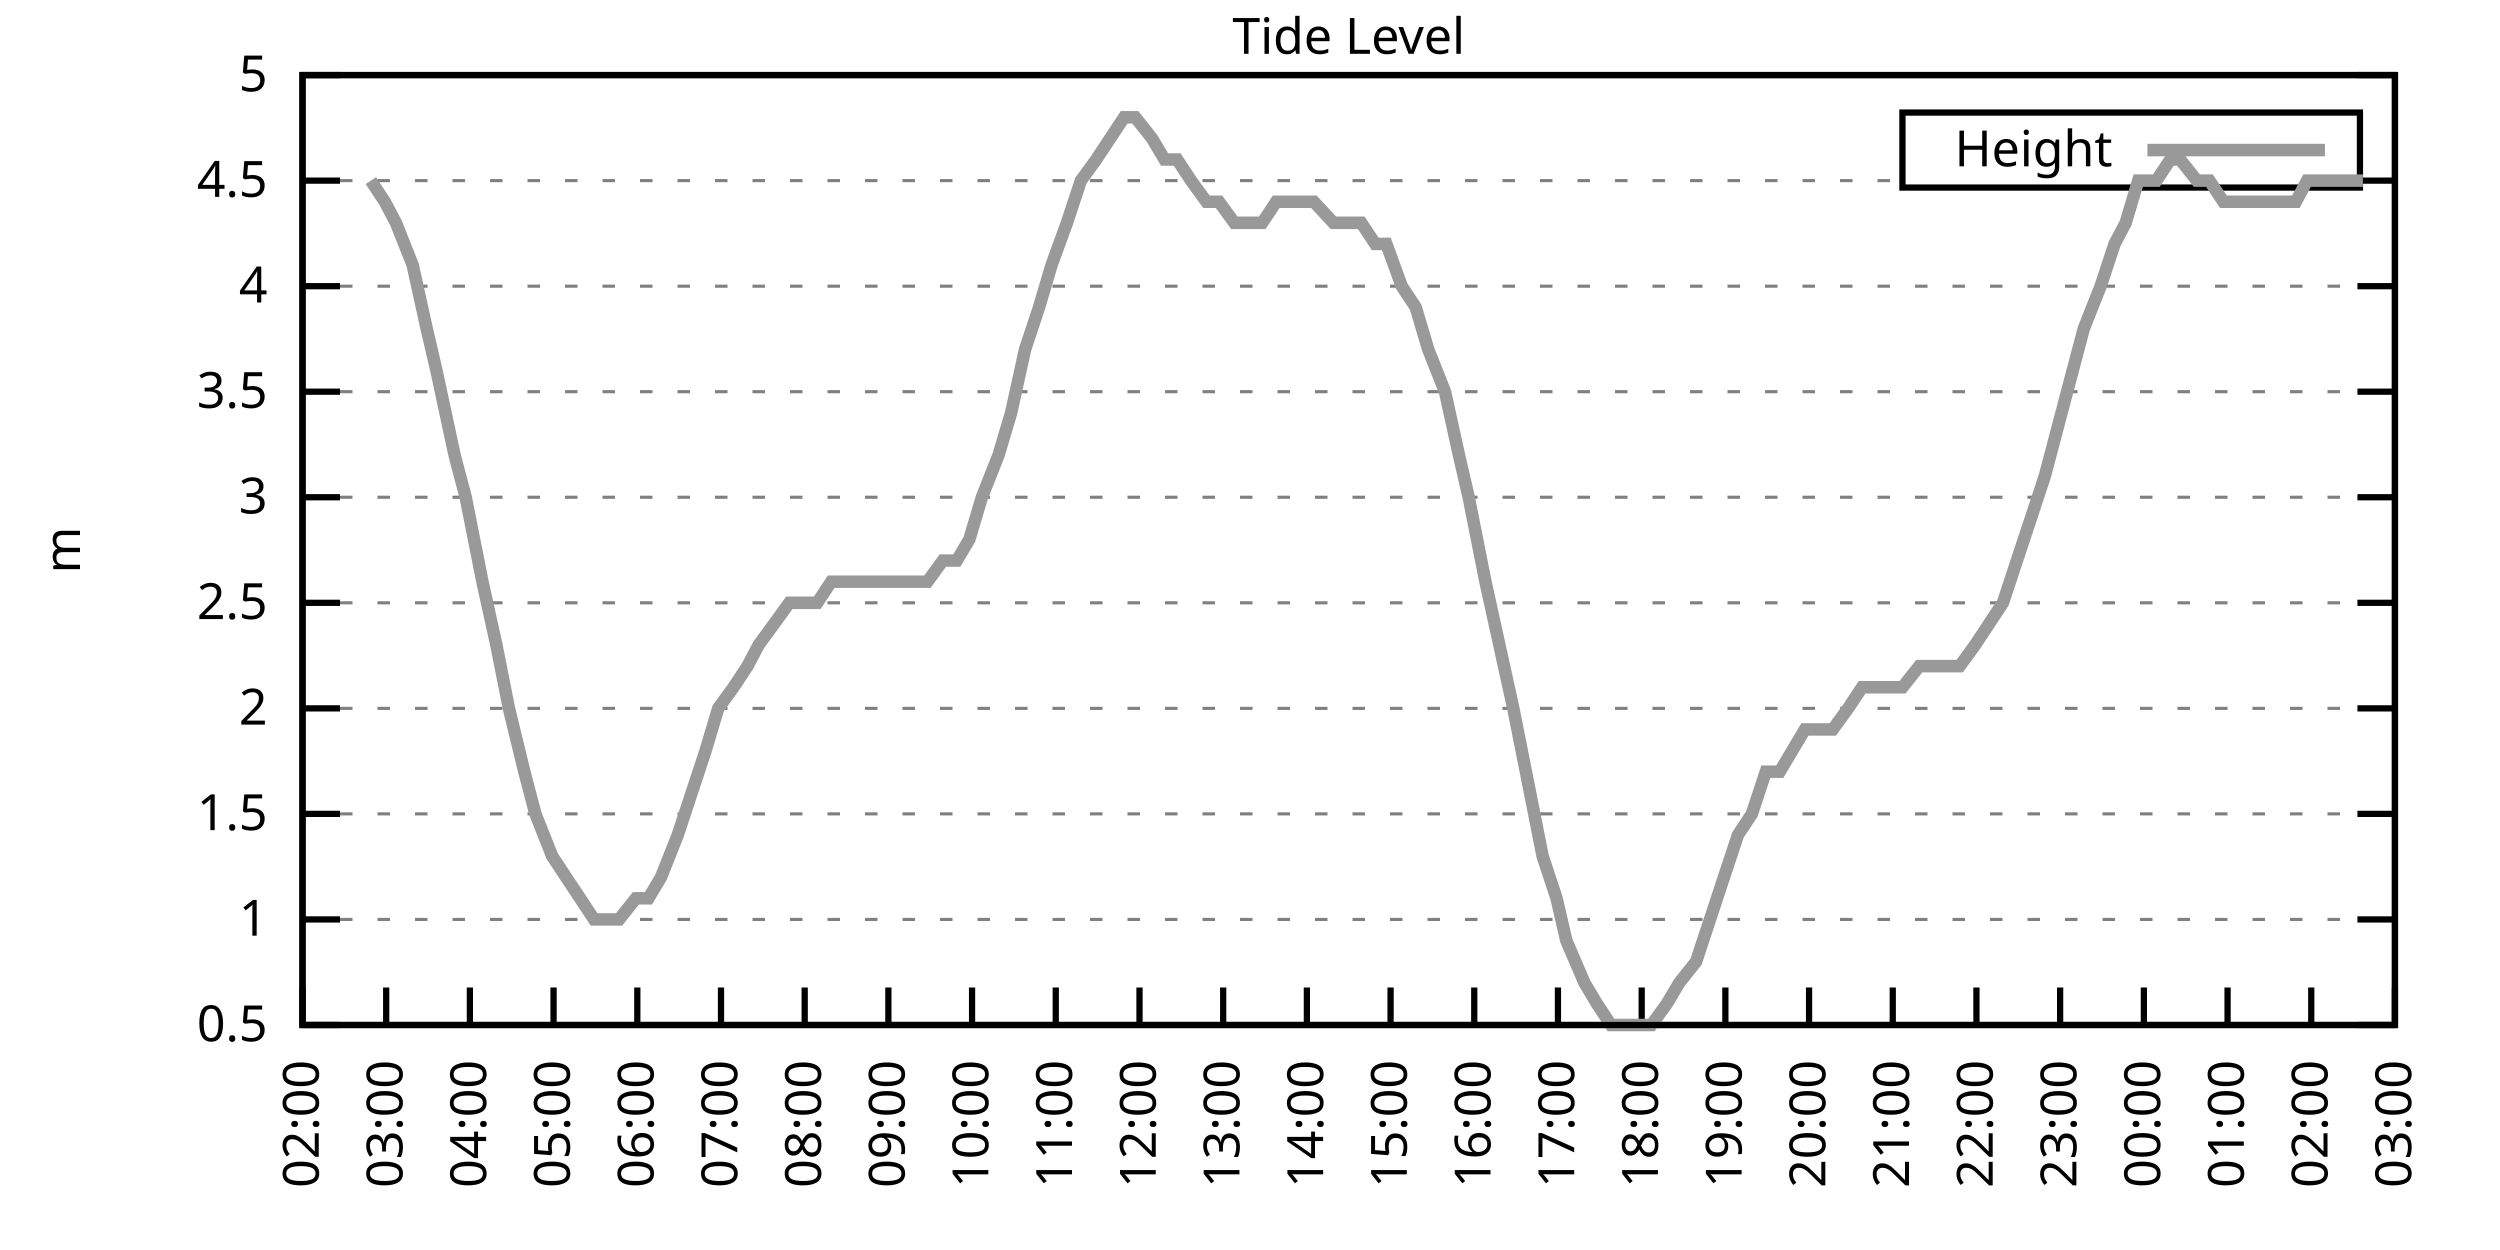
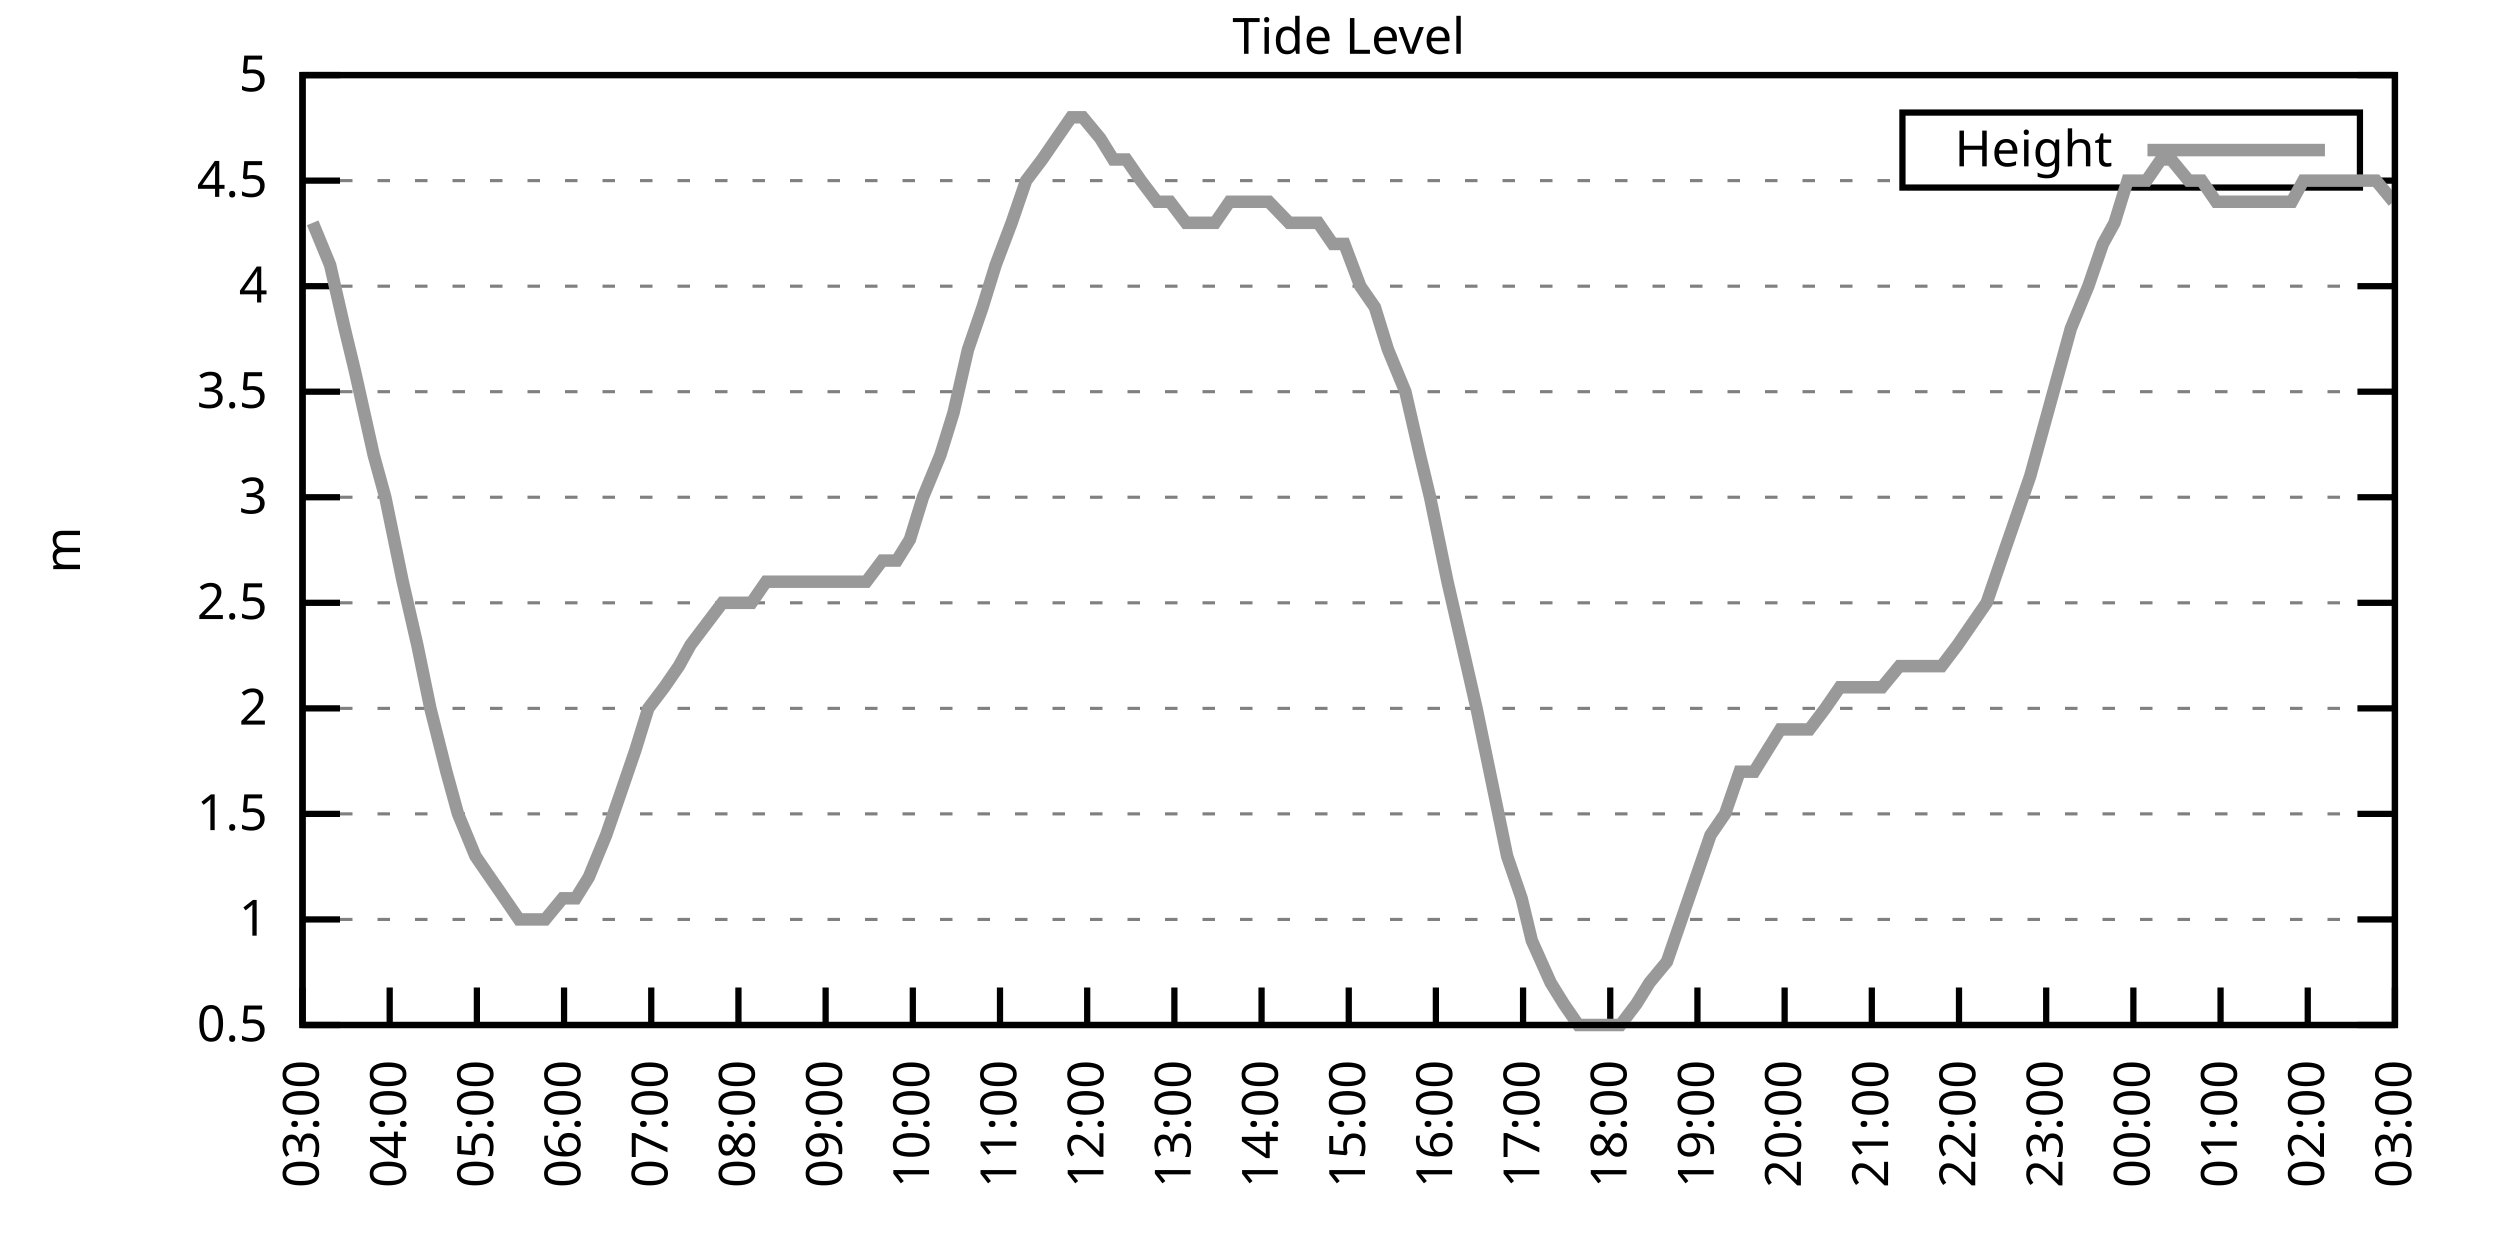
<svg xmlns="http://www.w3.org/2000/svg" xmlns:xlink="http://www.w3.org/1999/xlink" width="400" height="200" viewBox="0 0 400 200">
  <g id="gnuplot_canvas">
    <rect x="0" y="0" width="400" height="200" fill="none" />
    <defs>
      <circle id="gpDot" r="0.5" stroke-width="0.5" stroke="currentColor" />
      <path id="gpPt0" stroke-width="0.333" stroke="currentColor" d="M-1,0 h2 M0,-1 v2" />
      <path id="gpPt1" stroke-width="0.333" stroke="currentColor" d="M-1,-1 L1,1 M1,-1 L-1,1" />
      <path id="gpPt2" stroke-width="0.333" stroke="currentColor" d="M-1,0 L1,0 M0,-1 L0,1 M-1,-1 L1,1 M-1,1 L1,-1" />
      <rect id="gpPt3" stroke-width="0.333" stroke="currentColor" x="-1" y="-1" width="2" height="2" />
      <rect id="gpPt4" stroke-width="0.333" stroke="currentColor" fill="currentColor" x="-1" y="-1" width="2" height="2" />
      <circle id="gpPt5" stroke-width="0.333" stroke="currentColor" cx="0" cy="0" r="1" />
      <use xlink:href="#gpPt5" id="gpPt6" fill="currentColor" stroke="none" />
      <path id="gpPt7" stroke-width="0.333" stroke="currentColor" d="M0,-1.33 L-1.33,0.67 L1.33,0.67 z" />
      <use xlink:href="#gpPt7" id="gpPt8" fill="currentColor" stroke="none" />
      <use xlink:href="#gpPt7" id="gpPt9" stroke="currentColor" transform="rotate(180)" />
      <use xlink:href="#gpPt9" id="gpPt10" fill="currentColor" stroke="none" />
      <use xlink:href="#gpPt3" id="gpPt11" stroke="currentColor" transform="rotate(45)" />
      <use xlink:href="#gpPt11" id="gpPt12" fill="currentColor" stroke="none" />
      <path id="gpPt13" stroke-width="0.333" stroke="currentColor" d="M0,1.330 L1.265,0.411 L0.782,-1.067 L-0.782,-1.076 L-1.265,0.411 z" />
      <use xlink:href="#gpPt13" id="gpPt14" fill="currentColor" stroke="none" />
      <filter id="textbox" filterUnits="objectBoundingBox" x="0" y="0" height="1" width="1">
        <feFlood flood-color="white" flood-opacity="1" result="bgnd" />
        <feComposite in="SourceGraphic" in2="bgnd" operator="atop" />
      </filter>
      <filter id="greybox" filterUnits="objectBoundingBox" x="0" y="0" height="1" width="1">
        <feFlood flood-color="lightgrey" flood-opacity="1" result="grey" />
        <feComposite in="SourceGraphic" in2="grey" operator="atop" />
      </filter>
    </defs>
    <g fill="none" color="white" stroke="currentColor" stroke-width="1.00" stroke-linecap="butt" stroke-linejoin="miter">
</g>
    <g fill="none" color="black" stroke="currentColor" stroke-width="1.00" stroke-linecap="butt" stroke-linejoin="miter">
      <g stroke="none" shape-rendering="crispEdges">
        <polygon fill="rgb(255, 255, 255)" points="48.40,164.00 383.18,164.00 383.18,12.02 48.40,12.02 " />
      </g>
    </g>
    <g fill="none" color="black" stroke="currentColor" stroke-width="1.00" stroke-linecap="butt" stroke-linejoin="miter">
</g>
    <g fill="none" color="black" stroke="black" stroke-width="0.50" stroke-linecap="butt" stroke-linejoin="miter">
</g>
    <g fill="none" color="gray" stroke="currentColor" stroke-width="0.50" stroke-linecap="butt" stroke-linejoin="miter">
      <path stroke="gray" stroke-dasharray="2,4" class="gridline" d="M48.40,164.00 L383.19,164.00  " />
    </g>
    <g fill="none" color="gray" stroke="gray" stroke-width="1.00" stroke-linecap="butt" stroke-linejoin="miter">
</g>
    <g fill="none" color="black" stroke="currentColor" stroke-width="1.00" stroke-linecap="butt" stroke-linejoin="miter">
      <path stroke="black" d="M48.40,164.00 L54.40,164.00 M383.19,164.00 L377.19,164.00  " />
      <g transform="translate(42.80,166.60)" stroke="none" fill="black" font-family="Sans" font-size="8.00" text-anchor="end">
        <text>
          <tspan font-family="Sans"> 0.5</tspan>
        </text>
      </g>
    </g>
    <g fill="none" color="black" stroke="currentColor" stroke-width="1.00" stroke-linecap="butt" stroke-linejoin="miter">
</g>
    <g fill="none" color="black" stroke="black" stroke-width="0.50" stroke-linecap="butt" stroke-linejoin="miter">
</g>
    <g fill="none" color="gray" stroke="currentColor" stroke-width="0.50" stroke-linecap="butt" stroke-linejoin="miter">
      <path stroke="gray" stroke-dasharray="2,4" class="gridline" d="M48.40,147.11 L383.19,147.11  " />
    </g>
    <g fill="none" color="gray" stroke="gray" stroke-width="1.00" stroke-linecap="butt" stroke-linejoin="miter">
</g>
    <g fill="none" color="black" stroke="currentColor" stroke-width="1.00" stroke-linecap="butt" stroke-linejoin="miter">
      <path stroke="black" d="M48.40,147.11 L54.40,147.11 M383.19,147.11 L377.19,147.11  " />
      <g transform="translate(42.80,149.71)" stroke="none" fill="black" font-family="Sans" font-size="8.00" text-anchor="end">
        <text>
          <tspan font-family="Sans"> 1</tspan>
        </text>
      </g>
    </g>
    <g fill="none" color="black" stroke="currentColor" stroke-width="1.00" stroke-linecap="butt" stroke-linejoin="miter">
</g>
    <g fill="none" color="black" stroke="black" stroke-width="0.50" stroke-linecap="butt" stroke-linejoin="miter">
</g>
    <g fill="none" color="gray" stroke="currentColor" stroke-width="0.50" stroke-linecap="butt" stroke-linejoin="miter">
      <path stroke="gray" stroke-dasharray="2,4" class="gridline" d="M48.40,130.22 L383.19,130.22  " />
    </g>
    <g fill="none" color="gray" stroke="gray" stroke-width="1.00" stroke-linecap="butt" stroke-linejoin="miter">
</g>
    <g fill="none" color="black" stroke="currentColor" stroke-width="1.00" stroke-linecap="butt" stroke-linejoin="miter">
      <path stroke="black" d="M48.40,130.22 L54.40,130.22 M383.19,130.22 L377.19,130.22  " />
      <g transform="translate(42.80,132.82)" stroke="none" fill="black" font-family="Sans" font-size="8.00" text-anchor="end">
        <text>
          <tspan font-family="Sans"> 1.5</tspan>
        </text>
      </g>
    </g>
    <g fill="none" color="black" stroke="currentColor" stroke-width="1.00" stroke-linecap="butt" stroke-linejoin="miter">
</g>
    <g fill="none" color="black" stroke="black" stroke-width="0.50" stroke-linecap="butt" stroke-linejoin="miter">
</g>
    <g fill="none" color="gray" stroke="currentColor" stroke-width="0.50" stroke-linecap="butt" stroke-linejoin="miter">
      <path stroke="gray" stroke-dasharray="2,4" class="gridline" d="M48.40,113.34 L383.19,113.34  " />
    </g>
    <g fill="none" color="gray" stroke="gray" stroke-width="1.00" stroke-linecap="butt" stroke-linejoin="miter">
</g>
    <g fill="none" color="black" stroke="currentColor" stroke-width="1.00" stroke-linecap="butt" stroke-linejoin="miter">
      <path stroke="black" d="M48.40,113.34 L54.40,113.34 M383.19,113.34 L377.19,113.34  " />
      <g transform="translate(42.80,115.94)" stroke="none" fill="black" font-family="Sans" font-size="8.00" text-anchor="end">
        <text>
          <tspan font-family="Sans"> 2</tspan>
        </text>
      </g>
    </g>
    <g fill="none" color="black" stroke="currentColor" stroke-width="1.00" stroke-linecap="butt" stroke-linejoin="miter">
</g>
    <g fill="none" color="black" stroke="black" stroke-width="0.50" stroke-linecap="butt" stroke-linejoin="miter">
</g>
    <g fill="none" color="gray" stroke="currentColor" stroke-width="0.50" stroke-linecap="butt" stroke-linejoin="miter">
      <path stroke="gray" stroke-dasharray="2,4" class="gridline" d="M48.40,96.45 L383.19,96.45  " />
    </g>
    <g fill="none" color="gray" stroke="gray" stroke-width="1.00" stroke-linecap="butt" stroke-linejoin="miter">
</g>
    <g fill="none" color="black" stroke="currentColor" stroke-width="1.00" stroke-linecap="butt" stroke-linejoin="miter">
      <path stroke="black" d="M48.40,96.45 L54.40,96.45 M383.19,96.45 L377.19,96.45  " />
      <g transform="translate(42.80,99.05)" stroke="none" fill="black" font-family="Sans" font-size="8.00" text-anchor="end">
        <text>
          <tspan font-family="Sans"> 2.5</tspan>
        </text>
      </g>
    </g>
    <g fill="none" color="black" stroke="currentColor" stroke-width="1.00" stroke-linecap="butt" stroke-linejoin="miter">
</g>
    <g fill="none" color="black" stroke="black" stroke-width="0.50" stroke-linecap="butt" stroke-linejoin="miter">
</g>
    <g fill="none" color="gray" stroke="currentColor" stroke-width="0.50" stroke-linecap="butt" stroke-linejoin="miter">
      <path stroke="gray" stroke-dasharray="2,4" class="gridline" d="M48.40,79.56 L383.19,79.56  " />
    </g>
    <g fill="none" color="gray" stroke="gray" stroke-width="1.00" stroke-linecap="butt" stroke-linejoin="miter">
</g>
    <g fill="none" color="black" stroke="currentColor" stroke-width="1.00" stroke-linecap="butt" stroke-linejoin="miter">
      <path stroke="black" d="M48.40,79.56 L54.40,79.56 M383.19,79.56 L377.19,79.56  " />
      <g transform="translate(42.80,82.16)" stroke="none" fill="black" font-family="Sans" font-size="8.00" text-anchor="end">
        <text>
          <tspan font-family="Sans"> 3</tspan>
        </text>
      </g>
    </g>
    <g fill="none" color="black" stroke="currentColor" stroke-width="1.00" stroke-linecap="butt" stroke-linejoin="miter">
</g>
    <g fill="none" color="black" stroke="black" stroke-width="0.50" stroke-linecap="butt" stroke-linejoin="miter">
</g>
    <g fill="none" color="gray" stroke="currentColor" stroke-width="0.50" stroke-linecap="butt" stroke-linejoin="miter">
      <path stroke="gray" stroke-dasharray="2,4" class="gridline" d="M48.40,62.67 L383.19,62.67  " />
    </g>
    <g fill="none" color="gray" stroke="gray" stroke-width="1.00" stroke-linecap="butt" stroke-linejoin="miter">
</g>
    <g fill="none" color="black" stroke="currentColor" stroke-width="1.00" stroke-linecap="butt" stroke-linejoin="miter">
      <path stroke="black" d="M48.40,62.67 L54.40,62.67 M383.19,62.67 L377.19,62.67  " />
      <g transform="translate(42.80,65.27)" stroke="none" fill="black" font-family="Sans" font-size="8.00" text-anchor="end">
        <text>
          <tspan font-family="Sans"> 3.5</tspan>
        </text>
      </g>
    </g>
    <g fill="none" color="black" stroke="currentColor" stroke-width="1.00" stroke-linecap="butt" stroke-linejoin="miter">
</g>
    <g fill="none" color="black" stroke="black" stroke-width="0.50" stroke-linecap="butt" stroke-linejoin="miter">
</g>
    <g fill="none" color="gray" stroke="currentColor" stroke-width="0.50" stroke-linecap="butt" stroke-linejoin="miter">
      <path stroke="gray" stroke-dasharray="2,4" class="gridline" d="M48.40,45.79 L383.19,45.79  " />
    </g>
    <g fill="none" color="gray" stroke="gray" stroke-width="1.00" stroke-linecap="butt" stroke-linejoin="miter">
</g>
    <g fill="none" color="black" stroke="currentColor" stroke-width="1.00" stroke-linecap="butt" stroke-linejoin="miter">
      <path stroke="black" d="M48.40,45.79 L54.40,45.79 M383.19,45.79 L377.19,45.79  " />
      <g transform="translate(42.80,48.39)" stroke="none" fill="black" font-family="Sans" font-size="8.00" text-anchor="end">
        <text>
          <tspan font-family="Sans"> 4</tspan>
        </text>
      </g>
    </g>
    <g fill="none" color="black" stroke="currentColor" stroke-width="1.00" stroke-linecap="butt" stroke-linejoin="miter">
</g>
    <g fill="none" color="black" stroke="black" stroke-width="0.50" stroke-linecap="butt" stroke-linejoin="miter">
</g>
    <g fill="none" color="gray" stroke="currentColor" stroke-width="0.50" stroke-linecap="butt" stroke-linejoin="miter">
      <path stroke="gray" stroke-dasharray="2,4" class="gridline" d="M48.40,28.90 L304.39,28.90 M377.59,28.90 L383.19,28.90  " />
    </g>
    <g fill="none" color="gray" stroke="gray" stroke-width="1.00" stroke-linecap="butt" stroke-linejoin="miter">
</g>
    <g fill="none" color="black" stroke="currentColor" stroke-width="1.00" stroke-linecap="butt" stroke-linejoin="miter">
      <path stroke="black" d="M48.40,28.90 L54.40,28.90 M383.19,28.90 L377.19,28.90  " />
      <g transform="translate(42.80,31.50)" stroke="none" fill="black" font-family="Sans" font-size="8.00" text-anchor="end">
        <text>
          <tspan font-family="Sans"> 4.5</tspan>
        </text>
      </g>
    </g>
    <g fill="none" color="black" stroke="currentColor" stroke-width="1.00" stroke-linecap="butt" stroke-linejoin="miter">
</g>
    <g fill="none" color="black" stroke="black" stroke-width="0.50" stroke-linecap="butt" stroke-linejoin="miter">
</g>
    <g fill="none" color="gray" stroke="currentColor" stroke-width="0.50" stroke-linecap="butt" stroke-linejoin="miter">
      <path stroke="gray" stroke-dasharray="2,4" class="gridline" d="M48.40,12.01 L383.19,12.01  " />
    </g>
    <g fill="none" color="gray" stroke="gray" stroke-width="1.00" stroke-linecap="butt" stroke-linejoin="miter">
</g>
    <g fill="none" color="black" stroke="currentColor" stroke-width="1.00" stroke-linecap="butt" stroke-linejoin="miter">
      <path stroke="black" d="M48.40,12.01 L54.40,12.01 M383.19,12.01 L377.19,12.01  " />
      <g transform="translate(42.80,14.61)" stroke="none" fill="black" font-family="Sans" font-size="8.00" text-anchor="end">
        <text>
          <tspan font-family="Sans"> 5</tspan>
        </text>
      </g>
    </g>
    <g fill="none" color="black" stroke="currentColor" stroke-width="1.00" stroke-linecap="butt" stroke-linejoin="miter">
      <path stroke="black" d="M48.40,164.00 L48.40,158.00  " />
      <g transform="translate(51.00,169.60) rotate(270.00)" stroke="none" fill="black" font-family="Sans" font-size="8.00" text-anchor="end">
        <text>
-           <tspan font-family="Sans">02:00</tspan>
-         </text>
-       </g>
-     </g>
-     <g fill="none" color="black" stroke="currentColor" stroke-width="1.00" stroke-linecap="butt" stroke-linejoin="miter">
-       <path stroke="black" d="M61.79,164.00 L61.79,158.00  " />
-       <g transform="translate(64.39,169.60) rotate(270.00)" stroke="none" fill="black" font-family="Sans" font-size="8.00" text-anchor="end">
-         <text>
          <tspan font-family="Sans">03:00</tspan>
        </text>
      </g>
    </g>
    <g fill="none" color="black" stroke="currentColor" stroke-width="1.00" stroke-linecap="butt" stroke-linejoin="miter">
-       <path stroke="black" d="M75.18,164.00 L75.18,158.00  " />
-       <g transform="translate(77.78,169.60) rotate(270.00)" stroke="none" fill="black" font-family="Sans" font-size="8.00" text-anchor="end">
+       <path stroke="black" d="M62.35,164.00 L62.35,158.00  " />
+       <g transform="translate(64.95,169.60) rotate(270.00)" stroke="none" fill="black" font-family="Sans" font-size="8.00" text-anchor="end">
        <text>
          <tspan font-family="Sans">04:00</tspan>
        </text>
      </g>
    </g>
    <g fill="none" color="black" stroke="currentColor" stroke-width="1.00" stroke-linecap="butt" stroke-linejoin="miter">
-       <path stroke="black" d="M88.57,164.00 L88.57,158.00  " />
-       <g transform="translate(91.17,169.60) rotate(270.00)" stroke="none" fill="black" font-family="Sans" font-size="8.00" text-anchor="end">
+       <path stroke="black" d="M76.30,164.00 L76.30,158.00  " />
+       <g transform="translate(78.90,169.60) rotate(270.00)" stroke="none" fill="black" font-family="Sans" font-size="8.00" text-anchor="end">
        <text>
          <tspan font-family="Sans">05:00</tspan>
        </text>
      </g>
    </g>
    <g fill="none" color="black" stroke="currentColor" stroke-width="1.00" stroke-linecap="butt" stroke-linejoin="miter">
-       <path stroke="black" d="M101.97,164.00 L101.97,158.00  " />
-       <g transform="translate(104.57,169.60) rotate(270.00)" stroke="none" fill="black" font-family="Sans" font-size="8.00" text-anchor="end">
+       <path stroke="black" d="M90.25,164.00 L90.25,158.00  " />
+       <g transform="translate(92.85,169.60) rotate(270.00)" stroke="none" fill="black" font-family="Sans" font-size="8.00" text-anchor="end">
        <text>
          <tspan font-family="Sans">06:00</tspan>
        </text>
      </g>
    </g>
    <g fill="none" color="black" stroke="currentColor" stroke-width="1.00" stroke-linecap="butt" stroke-linejoin="miter">
-       <path stroke="black" d="M115.36,164.00 L115.36,158.00  " />
-       <g transform="translate(117.96,169.60) rotate(270.00)" stroke="none" fill="black" font-family="Sans" font-size="8.00" text-anchor="end">
+       <path stroke="black" d="M104.20,164.00 L104.20,158.00  " />
+       <g transform="translate(106.80,169.60) rotate(270.00)" stroke="none" fill="black" font-family="Sans" font-size="8.00" text-anchor="end">
        <text>
          <tspan font-family="Sans">07:00</tspan>
        </text>
      </g>
    </g>
    <g fill="none" color="black" stroke="currentColor" stroke-width="1.00" stroke-linecap="butt" stroke-linejoin="miter">
-       <path stroke="black" d="M128.75,164.00 L128.75,158.00  " />
-       <g transform="translate(131.35,169.60) rotate(270.00)" stroke="none" fill="black" font-family="Sans" font-size="8.00" text-anchor="end">
+       <path stroke="black" d="M118.15,164.00 L118.15,158.00  " />
+       <g transform="translate(120.75,169.60) rotate(270.00)" stroke="none" fill="black" font-family="Sans" font-size="8.00" text-anchor="end">
        <text>
          <tspan font-family="Sans">08:00</tspan>
        </text>
      </g>
    </g>
    <g fill="none" color="black" stroke="currentColor" stroke-width="1.00" stroke-linecap="butt" stroke-linejoin="miter">
-       <path stroke="black" d="M142.14,164.00 L142.14,158.00  " />
-       <g transform="translate(144.74,169.60) rotate(270.00)" stroke="none" fill="black" font-family="Sans" font-size="8.00" text-anchor="end">
+       <path stroke="black" d="M132.10,164.00 L132.10,158.00  " />
+       <g transform="translate(134.70,169.60) rotate(270.00)" stroke="none" fill="black" font-family="Sans" font-size="8.00" text-anchor="end">
        <text>
          <tspan font-family="Sans">09:00</tspan>
        </text>
      </g>
    </g>
    <g fill="none" color="black" stroke="currentColor" stroke-width="1.00" stroke-linecap="butt" stroke-linejoin="miter">
-       <path stroke="black" d="M155.53,164.00 L155.53,158.00  " />
-       <g transform="translate(158.13,169.60) rotate(270.00)" stroke="none" fill="black" font-family="Sans" font-size="8.00" text-anchor="end">
+       <path stroke="black" d="M146.05,164.00 L146.05,158.00  " />
+       <g transform="translate(148.65,169.60) rotate(270.00)" stroke="none" fill="black" font-family="Sans" font-size="8.00" text-anchor="end">
        <text>
          <tspan font-family="Sans">10:00</tspan>
        </text>
      </g>
    </g>
    <g fill="none" color="black" stroke="currentColor" stroke-width="1.00" stroke-linecap="butt" stroke-linejoin="miter">
-       <path stroke="black" d="M168.92,164.00 L168.92,158.00  " />
-       <g transform="translate(171.52,169.60) rotate(270.00)" stroke="none" fill="black" font-family="Sans" font-size="8.00" text-anchor="end">
+       <path stroke="black" d="M160.00,164.00 L160.00,158.00  " />
+       <g transform="translate(162.60,169.60) rotate(270.00)" stroke="none" fill="black" font-family="Sans" font-size="8.00" text-anchor="end">
        <text>
          <tspan font-family="Sans">11:00</tspan>
        </text>
      </g>
    </g>
    <g fill="none" color="black" stroke="currentColor" stroke-width="1.00" stroke-linecap="butt" stroke-linejoin="miter">
-       <path stroke="black" d="M182.32,164.00 L182.32,158.00  " />
-       <g transform="translate(184.92,169.60) rotate(270.00)" stroke="none" fill="black" font-family="Sans" font-size="8.00" text-anchor="end">
+       <path stroke="black" d="M173.95,164.00 L173.95,158.00  " />
+       <g transform="translate(176.55,169.60) rotate(270.00)" stroke="none" fill="black" font-family="Sans" font-size="8.00" text-anchor="end">
        <text>
          <tspan font-family="Sans">12:00</tspan>
        </text>
      </g>
    </g>
    <g fill="none" color="black" stroke="currentColor" stroke-width="1.00" stroke-linecap="butt" stroke-linejoin="miter">
-       <path stroke="black" d="M195.71,164.00 L195.71,158.00  " />
-       <g transform="translate(198.31,169.60) rotate(270.00)" stroke="none" fill="black" font-family="Sans" font-size="8.00" text-anchor="end">
+       <path stroke="black" d="M187.90,164.00 L187.90,158.00  " />
+       <g transform="translate(190.50,169.60) rotate(270.00)" stroke="none" fill="black" font-family="Sans" font-size="8.00" text-anchor="end">
        <text>
          <tspan font-family="Sans">13:00</tspan>
        </text>
      </g>
    </g>
    <g fill="none" color="black" stroke="currentColor" stroke-width="1.00" stroke-linecap="butt" stroke-linejoin="miter">
-       <path stroke="black" d="M209.10,164.00 L209.10,158.00  " />
-       <g transform="translate(211.70,169.60) rotate(270.00)" stroke="none" fill="black" font-family="Sans" font-size="8.00" text-anchor="end">
+       <path stroke="black" d="M201.85,164.00 L201.85,158.00  " />
+       <g transform="translate(204.45,169.60) rotate(270.00)" stroke="none" fill="black" font-family="Sans" font-size="8.00" text-anchor="end">
        <text>
          <tspan font-family="Sans">14:00</tspan>
        </text>
      </g>
    </g>
    <g fill="none" color="black" stroke="currentColor" stroke-width="1.00" stroke-linecap="butt" stroke-linejoin="miter">
-       <path stroke="black" d="M222.49,164.00 L222.49,158.00  " />
-       <g transform="translate(225.09,169.60) rotate(270.00)" stroke="none" fill="black" font-family="Sans" font-size="8.00" text-anchor="end">
+       <path stroke="black" d="M215.80,164.00 L215.80,158.00  " />
+       <g transform="translate(218.40,169.60) rotate(270.00)" stroke="none" fill="black" font-family="Sans" font-size="8.00" text-anchor="end">
        <text>
          <tspan font-family="Sans">15:00</tspan>
        </text>
      </g>
    </g>
    <g fill="none" color="black" stroke="currentColor" stroke-width="1.00" stroke-linecap="butt" stroke-linejoin="miter">
-       <path stroke="black" d="M235.88,164.00 L235.88,158.00  " />
-       <g transform="translate(238.48,169.60) rotate(270.00)" stroke="none" fill="black" font-family="Sans" font-size="8.00" text-anchor="end">
+       <path stroke="black" d="M229.74,164.00 L229.74,158.00  " />
+       <g transform="translate(232.34,169.60) rotate(270.00)" stroke="none" fill="black" font-family="Sans" font-size="8.00" text-anchor="end">
        <text>
          <tspan font-family="Sans">16:00</tspan>
        </text>
      </g>
    </g>
    <g fill="none" color="black" stroke="currentColor" stroke-width="1.00" stroke-linecap="butt" stroke-linejoin="miter">
-       <path stroke="black" d="M249.27,164.00 L249.27,158.00  " />
-       <g transform="translate(251.87,169.60) rotate(270.00)" stroke="none" fill="black" font-family="Sans" font-size="8.00" text-anchor="end">
+       <path stroke="black" d="M243.69,164.00 L243.69,158.00  " />
+       <g transform="translate(246.29,169.60) rotate(270.00)" stroke="none" fill="black" font-family="Sans" font-size="8.00" text-anchor="end">
        <text>
          <tspan font-family="Sans">17:00</tspan>
        </text>
      </g>
    </g>
    <g fill="none" color="black" stroke="currentColor" stroke-width="1.00" stroke-linecap="butt" stroke-linejoin="miter">
-       <path stroke="black" d="M262.67,164.00 L262.67,158.00  " />
-       <g transform="translate(265.27,169.60) rotate(270.00)" stroke="none" fill="black" font-family="Sans" font-size="8.00" text-anchor="end">
+       <path stroke="black" d="M257.64,164.00 L257.64,158.00  " />
+       <g transform="translate(260.24,169.60) rotate(270.00)" stroke="none" fill="black" font-family="Sans" font-size="8.00" text-anchor="end">
        <text>
          <tspan font-family="Sans">18:00</tspan>
        </text>
      </g>
    </g>
    <g fill="none" color="black" stroke="currentColor" stroke-width="1.00" stroke-linecap="butt" stroke-linejoin="miter">
-       <path stroke="black" d="M276.06,164.00 L276.06,158.00  " />
-       <g transform="translate(278.66,169.60) rotate(270.00)" stroke="none" fill="black" font-family="Sans" font-size="8.00" text-anchor="end">
+       <path stroke="black" d="M271.59,164.00 L271.59,158.00  " />
+       <g transform="translate(274.19,169.60) rotate(270.00)" stroke="none" fill="black" font-family="Sans" font-size="8.00" text-anchor="end">
        <text>
          <tspan font-family="Sans">19:00</tspan>
        </text>
      </g>
    </g>
    <g fill="none" color="black" stroke="currentColor" stroke-width="1.00" stroke-linecap="butt" stroke-linejoin="miter">
-       <path stroke="black" d="M289.45,164.00 L289.45,158.00  " />
-       <g transform="translate(292.05,169.60) rotate(270.00)" stroke="none" fill="black" font-family="Sans" font-size="8.00" text-anchor="end">
+       <path stroke="black" d="M285.54,164.00 L285.54,158.00  " />
+       <g transform="translate(288.14,169.60) rotate(270.00)" stroke="none" fill="black" font-family="Sans" font-size="8.00" text-anchor="end">
        <text>
          <tspan font-family="Sans">20:00</tspan>
        </text>
      </g>
    </g>
    <g fill="none" color="black" stroke="currentColor" stroke-width="1.00" stroke-linecap="butt" stroke-linejoin="miter">
-       <path stroke="black" d="M302.84,164.00 L302.84,158.00  " />
-       <g transform="translate(305.44,169.60) rotate(270.00)" stroke="none" fill="black" font-family="Sans" font-size="8.00" text-anchor="end">
+       <path stroke="black" d="M299.49,164.00 L299.49,158.00  " />
+       <g transform="translate(302.09,169.60) rotate(270.00)" stroke="none" fill="black" font-family="Sans" font-size="8.00" text-anchor="end">
        <text>
          <tspan font-family="Sans">21:00</tspan>
        </text>
      </g>
    </g>
    <g fill="none" color="black" stroke="currentColor" stroke-width="1.00" stroke-linecap="butt" stroke-linejoin="miter">
-       <path stroke="black" d="M316.23,164.00 L316.23,158.00  " />
-       <g transform="translate(318.83,169.60) rotate(270.00)" stroke="none" fill="black" font-family="Sans" font-size="8.00" text-anchor="end">
+       <path stroke="black" d="M313.44,164.00 L313.44,158.00  " />
+       <g transform="translate(316.04,169.60) rotate(270.00)" stroke="none" fill="black" font-family="Sans" font-size="8.00" text-anchor="end">
        <text>
          <tspan font-family="Sans">22:00</tspan>
        </text>
      </g>
    </g>
    <g fill="none" color="black" stroke="currentColor" stroke-width="1.00" stroke-linecap="butt" stroke-linejoin="miter">
-       <path stroke="black" d="M329.62,164.00 L329.62,158.00  " />
-       <g transform="translate(332.22,169.60) rotate(270.00)" stroke="none" fill="black" font-family="Sans" font-size="8.00" text-anchor="end">
+       <path stroke="black" d="M327.39,164.00 L327.39,158.00  " />
+       <g transform="translate(329.99,169.60) rotate(270.00)" stroke="none" fill="black" font-family="Sans" font-size="8.00" text-anchor="end">
        <text>
          <tspan font-family="Sans">23:00</tspan>
        </text>
      </g>
    </g>
    <g fill="none" color="black" stroke="currentColor" stroke-width="1.00" stroke-linecap="butt" stroke-linejoin="miter">
-       <path stroke="black" d="M343.02,164.00 L343.02,158.00  " />
-       <g transform="translate(345.62,169.60) rotate(270.00)" stroke="none" fill="black" font-family="Sans" font-size="8.00" text-anchor="end">
+       <path stroke="black" d="M341.34,164.00 L341.34,158.00  " />
+       <g transform="translate(343.94,169.60) rotate(270.00)" stroke="none" fill="black" font-family="Sans" font-size="8.00" text-anchor="end">
        <text>
          <tspan font-family="Sans">00:00</tspan>
        </text>
      </g>
    </g>
    <g fill="none" color="black" stroke="currentColor" stroke-width="1.00" stroke-linecap="butt" stroke-linejoin="miter">
-       <path stroke="black" d="M356.41,164.00 L356.41,158.00  " />
-       <g transform="translate(359.01,169.60) rotate(270.00)" stroke="none" fill="black" font-family="Sans" font-size="8.00" text-anchor="end">
+       <path stroke="black" d="M355.29,164.00 L355.29,158.00  " />
+       <g transform="translate(357.89,169.60) rotate(270.00)" stroke="none" fill="black" font-family="Sans" font-size="8.00" text-anchor="end">
        <text>
          <tspan font-family="Sans">01:00</tspan>
        </text>
      </g>
    </g>
    <g fill="none" color="black" stroke="currentColor" stroke-width="1.00" stroke-linecap="butt" stroke-linejoin="miter">
-       <path stroke="black" d="M369.80,164.00 L369.80,158.00  " />
-       <g transform="translate(372.40,169.60) rotate(270.00)" stroke="none" fill="black" font-family="Sans" font-size="8.00" text-anchor="end">
+       <path stroke="black" d="M369.24,164.00 L369.24,158.00  " />
+       <g transform="translate(371.84,169.60) rotate(270.00)" stroke="none" fill="black" font-family="Sans" font-size="8.00" text-anchor="end">
        <text>
          <tspan font-family="Sans">02:00</tspan>
        </text>
      </g>
    </g>
    <g fill="none" color="black" stroke="currentColor" stroke-width="1.00" stroke-linecap="butt" stroke-linejoin="miter">
      <path stroke="black" d="M383.19,164.00 L383.19,158.00  " />
      <g transform="translate(385.79,169.60) rotate(270.00)" stroke="none" fill="black" font-family="Sans" font-size="8.00" text-anchor="end">
        <text>
          <tspan font-family="Sans">03:00</tspan>
        </text>
      </g>
    </g>
    <g fill="none" color="black" stroke="currentColor" stroke-width="1.00" stroke-linecap="butt" stroke-linejoin="miter">
</g>
    <g fill="none" color="black" stroke="currentColor" stroke-width="1.00" stroke-linecap="butt" stroke-linejoin="miter">
      <path stroke="black" d="M48.40,12.01 L48.40,164.00 L383.19,164.00 L383.19,12.01 L48.40,12.01 Z  " />
    </g>
    <g fill="none" color="black" stroke="currentColor" stroke-width="1.00" stroke-linecap="butt" stroke-linejoin="miter">
</g>
    <g fill="none" color="black" stroke="currentColor" stroke-width="1.00" stroke-linecap="butt" stroke-linejoin="miter">
      <path stroke="black" d="M304.39,30.01 L304.39,18.01 L377.59,18.01 L377.59,30.01 L304.39,30.01 Z  " />
    </g>
    <g id="Tide_level_plot_1">
      <g fill="none" color="white" stroke="black" stroke-width="2.00" stroke-linecap="butt" stroke-linejoin="miter">
</g>
      <g fill="none" color="black" stroke="currentColor" stroke-width="2.00" stroke-linecap="butt" stroke-linejoin="miter">
        <g transform="translate(337.99,26.61)" stroke="none" fill="black" font-family="Sans" font-size="8.00" text-anchor="end">
          <text>
            <tspan font-family="Sans">Height</tspan>
          </text>
        </g>
      </g>
      <g fill="none" color="black" stroke="currentColor" stroke-width="2.00" stroke-linecap="butt" stroke-linejoin="miter">
-         <path stroke="rgb(153, 153, 153)" d="M343.59,24.01 L371.99,24.01 M59.34,28.90 L61.57,32.28 L63.35,35.65 L66.03,42.41 L68.26,52.54 L69.83,59.30   L72.73,72.81 L74.51,79.56 L77.19,93.07 L79.42,103.20 L81.43,113.34 L83.89,123.47 L85.67,130.22 L88.35,136.98   L90.58,140.36 L92.82,143.73 L95.05,147.11 L97.06,147.11 L99.06,147.11 L101.74,143.73 L103.75,143.73 L105.76,140.36   L108.44,133.60 L110.67,126.85 L112.90,120.09 L114.91,113.34 L117.37,109.96 L119.60,106.58 L121.38,103.20 L123.84,99.83   L126.29,96.45 L128.53,96.45 L130.76,96.45 L132.99,93.07 L135.00,93.07 L137.45,93.07 L139.69,93.07 L141.92,93.07   L143.48,93.07 L146.38,93.07 L148.39,93.07 L150.85,89.69 L153.08,89.69 L155.09,86.32 L157.10,79.56 L159.77,72.81   L161.78,66.05 L164.01,55.92 L166.25,49.16 L168.25,42.41 L170.71,35.65 L172.94,28.90 L175.40,25.52 L177.63,22.14   L179.86,18.77 L181.65,18.77 L184.32,22.14 L186.33,25.52 L188.34,25.52 L190.57,28.90 L193.03,32.28 L195.04,32.28   L197.49,35.65 L199.95,35.65 L201.96,35.65 L204.19,32.28 L206.42,32.28 L208.65,32.28 L210.22,32.28 L213.34,35.65   L215.35,35.65 L217.80,35.65 L220.04,39.03 L221.82,39.03 L224.28,45.79 L226.51,49.16 L228.52,55.92 L231.20,62.67   L233.43,72.81 L234.99,79.56 L237.67,93.07 L239.90,103.20 L242.13,113.34 L244.14,123.47 L246.82,136.98 L249.05,143.73   L250.61,150.49 L253.51,157.24 L255.52,160.62 L257.76,164.00 L260.21,164.00 L262.00,164.00 L264.23,164.00 L266.68,160.62   L268.69,157.24 L271.37,153.87 L273.60,147.11 L275.83,140.36 L278.07,133.60 L280.30,130.22 L282.53,123.47 L284.76,123.47   L286.77,120.09 L288.78,116.71 L291.23,116.71 L293.24,116.71 L295.70,113.34 L297.93,109.96 L299.94,109.96 L302.39,109.96   L304.40,109.96 L307.08,106.58 L309.09,106.58 L311.32,106.58 L313.55,106.58 L316.01,103.20 L318.24,99.83 L320.47,96.45   L322.70,89.69 L324.94,82.94 L327.17,76.18 L330.74,62.67 L333.42,52.54 L336.10,45.79 L338.33,39.03 L340.11,35.65   L342.12,28.90 L345.02,28.90 L347.26,25.52 L348.82,25.52 L351.50,28.90 L353.51,28.90 L355.74,32.28 L357.52,32.28   L360.65,32.28 L362.88,32.28 L364.66,32.28 L367.34,32.28 L369.13,28.90 L371.14,28.90 L373.15,28.90 L375.38,28.90   L378.06,28.90  " />
+         <path stroke="rgb(153, 153, 153)" d="M343.59,24.01 L371.99,24.01 M50.03,35.65 L52.82,42.41 L55.14,52.54 L56.77,59.30 L59.79,72.81 L61.65,79.56   L64.44,93.07 L66.77,103.20 L68.86,113.34 L71.42,123.47 L73.28,130.22 L76.07,136.98 L78.39,140.36 L80.72,143.73   L83.04,147.11 L85.13,147.11 L87.23,147.11 L90.02,143.73 L92.11,143.73 L94.20,140.36 L96.99,133.60 L99.32,126.85   L101.64,120.09 L103.73,113.34 L106.29,109.96 L108.62,106.58 L110.48,103.20 L113.03,99.83 L115.59,96.45 L117.92,96.45   L120.24,96.45 L122.57,93.07 L124.66,93.07 L127.22,93.07 L129.54,93.07 L131.87,93.07 L133.49,93.07 L136.51,93.07   L138.61,93.07 L141.16,89.69 L143.49,89.69 L145.58,86.32 L147.67,79.56 L150.46,72.81 L152.56,66.05 L154.88,55.92   L157.21,49.16 L159.30,42.41 L161.86,35.65 L164.18,28.90 L166.74,25.52 L169.06,22.14 L171.39,18.77 L173.25,18.77   L176.04,22.14 L178.13,25.52 L180.22,25.52 L182.55,28.90 L185.11,32.28 L187.20,32.28 L189.76,35.65 L192.31,35.65   L194.41,35.65 L196.73,32.28 L199.06,32.28 L201.38,32.28 L203.01,32.28 L206.26,35.65 L208.36,35.65 L210.91,35.65   L213.24,39.03 L215.10,39.03 L217.65,45.79 L219.98,49.16 L222.07,55.92 L224.86,62.67 L227.19,72.81 L228.81,79.56   L231.60,93.07 L233.93,103.20 L236.25,113.34 L238.35,123.47 L241.14,136.98 L243.46,143.73 L245.09,150.49 L248.11,157.24   L250.20,160.62 L252.53,164.00 L255.09,164.00 L256.95,164.00 L259.27,164.00 L261.83,160.62 L263.92,157.24 L266.71,153.87   L269.04,147.11 L271.36,140.36 L273.69,133.60 L276.01,130.22 L278.34,123.47 L280.66,123.47 L282.75,120.09 L284.85,116.71   L287.40,116.71 L289.50,116.71 L292.05,113.34 L294.38,109.96 L296.47,109.96 L299.03,109.96 L301.12,109.96 L303.91,106.58   L306.00,106.58 L308.33,106.58 L310.65,106.58 L313.21,103.20 L315.53,99.83 L317.86,96.45 L320.18,89.69 L322.51,82.94   L324.83,76.18 L328.55,62.67 L331.34,52.54 L334.13,45.79 L336.46,39.03 L338.32,35.65 L340.41,28.90 L343.43,28.90   L345.76,25.52 L347.39,25.52 L350.18,28.90 L352.27,28.90 L354.59,32.28 L356.45,32.28 L359.71,32.28 L362.03,32.28   L363.89,32.28 L366.68,32.28 L368.54,28.90 L370.64,28.90 L372.73,28.90 L375.05,28.90 L377.84,28.90 L380.17,28.90   L382.96,32.28  " />
      </g>
    </g>
    <g fill="none" color="black" stroke="currentColor" stroke-width="2.00" stroke-linecap="butt" stroke-linejoin="miter">
</g>
    <g fill="none" color="black" stroke="black" stroke-width="1.00" stroke-linecap="butt" stroke-linejoin="miter">
</g>
    <g fill="none" color="black" stroke="currentColor" stroke-width="1.00" stroke-linecap="butt" stroke-linejoin="miter">
      <path stroke="black" d="M48.40,12.01 L48.40,164.00 L383.19,164.00 L383.19,12.01 L48.40,12.01 Z  " />
      <g transform="translate(12.80,88.01) rotate(270.00)" stroke="none" fill="black" font-family="Sans" font-size="8.00" text-anchor="middle">
        <text>
          <tspan font-family="Sans">m</tspan>
        </text>
      </g>
    </g>
    <g fill="none" color="black" stroke="currentColor" stroke-width="1.00" stroke-linecap="butt" stroke-linejoin="miter">
</g>
    <g fill="none" color="black" stroke="currentColor" stroke-width="1.00" stroke-linecap="butt" stroke-linejoin="miter">
      <g transform="translate(215.79,8.61)" stroke="none" fill="black" font-family="Sans" font-size="8.00" text-anchor="middle">
        <text>
          <tspan font-family="Sans">Tide Level</tspan>
        </text>
      </g>
    </g>
    <g fill="none" color="black" stroke="currentColor" stroke-width="1.00" stroke-linecap="butt" stroke-linejoin="miter">
</g>
  </g>
</svg>
